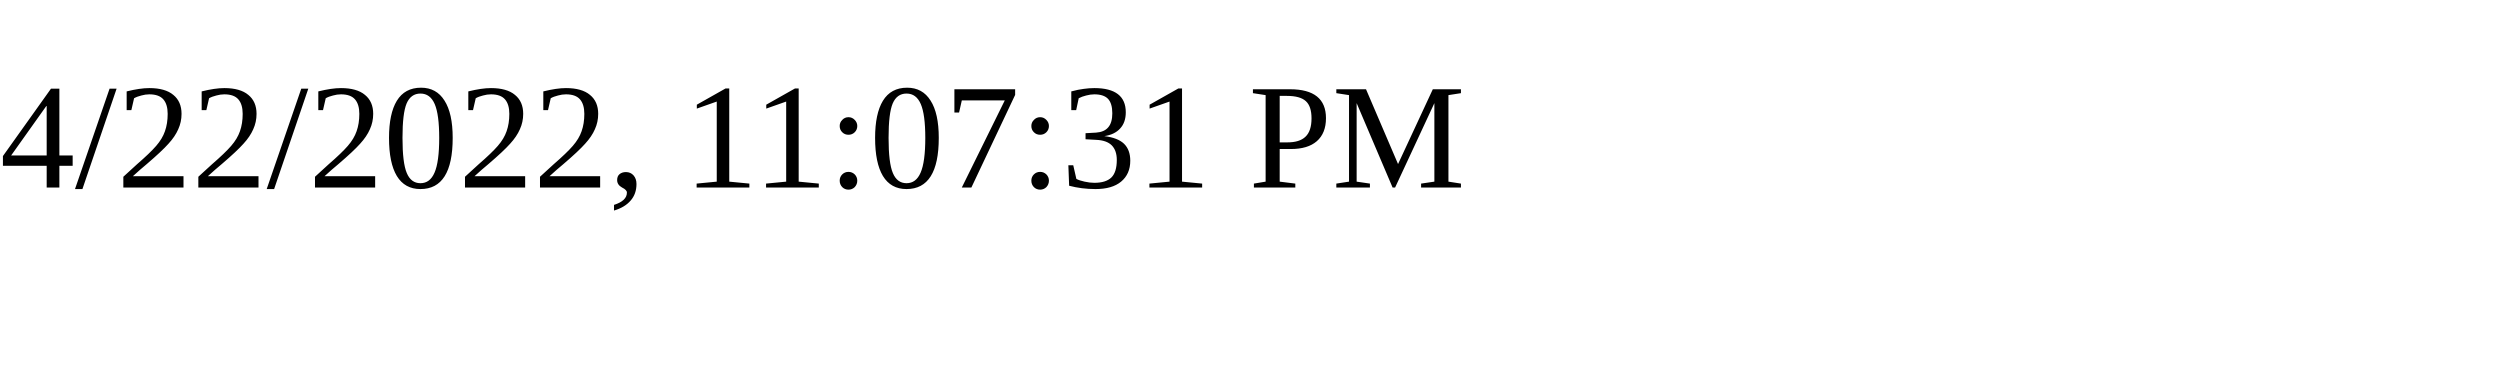
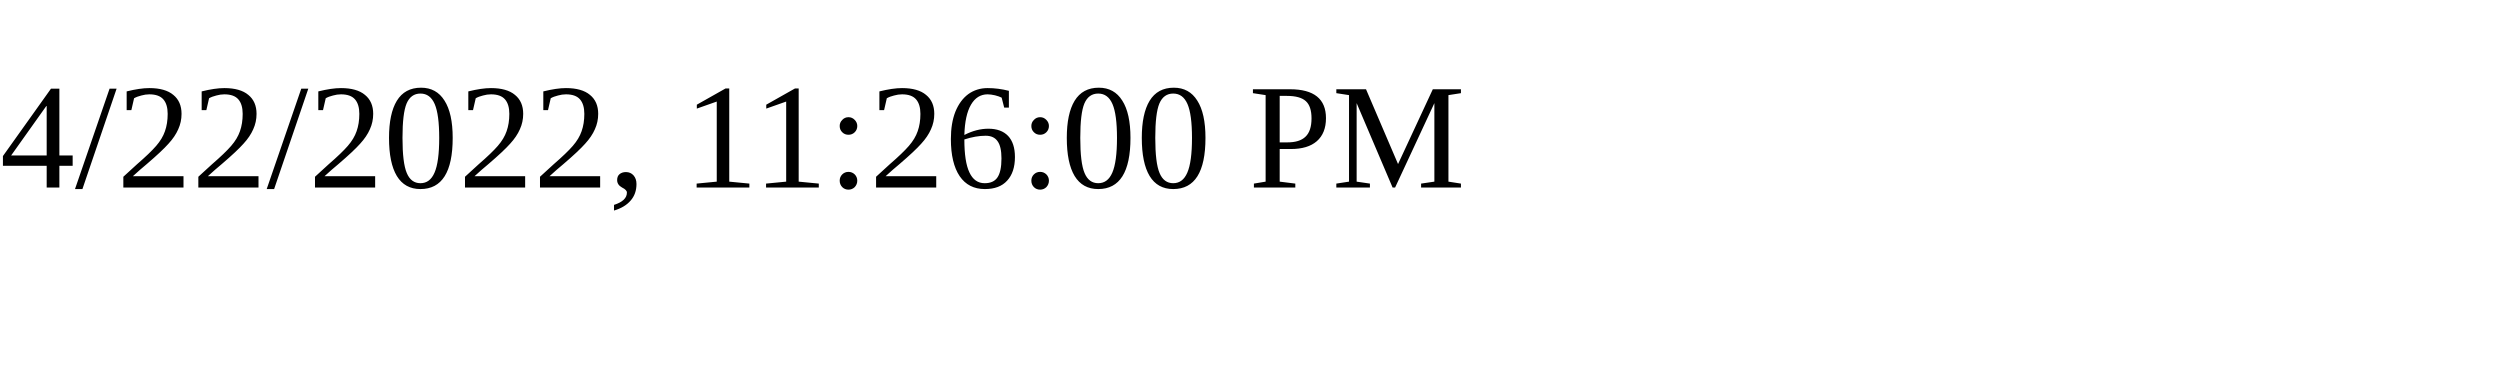
<svg xmlns="http://www.w3.org/2000/svg" height="30" width="200">
-   <text x="0" y="15">4/22/2022, 11:07:31 PM</text>
+   <text x="0" y="15">4/22/2022, 11:26:00 PM</text>
</svg>
